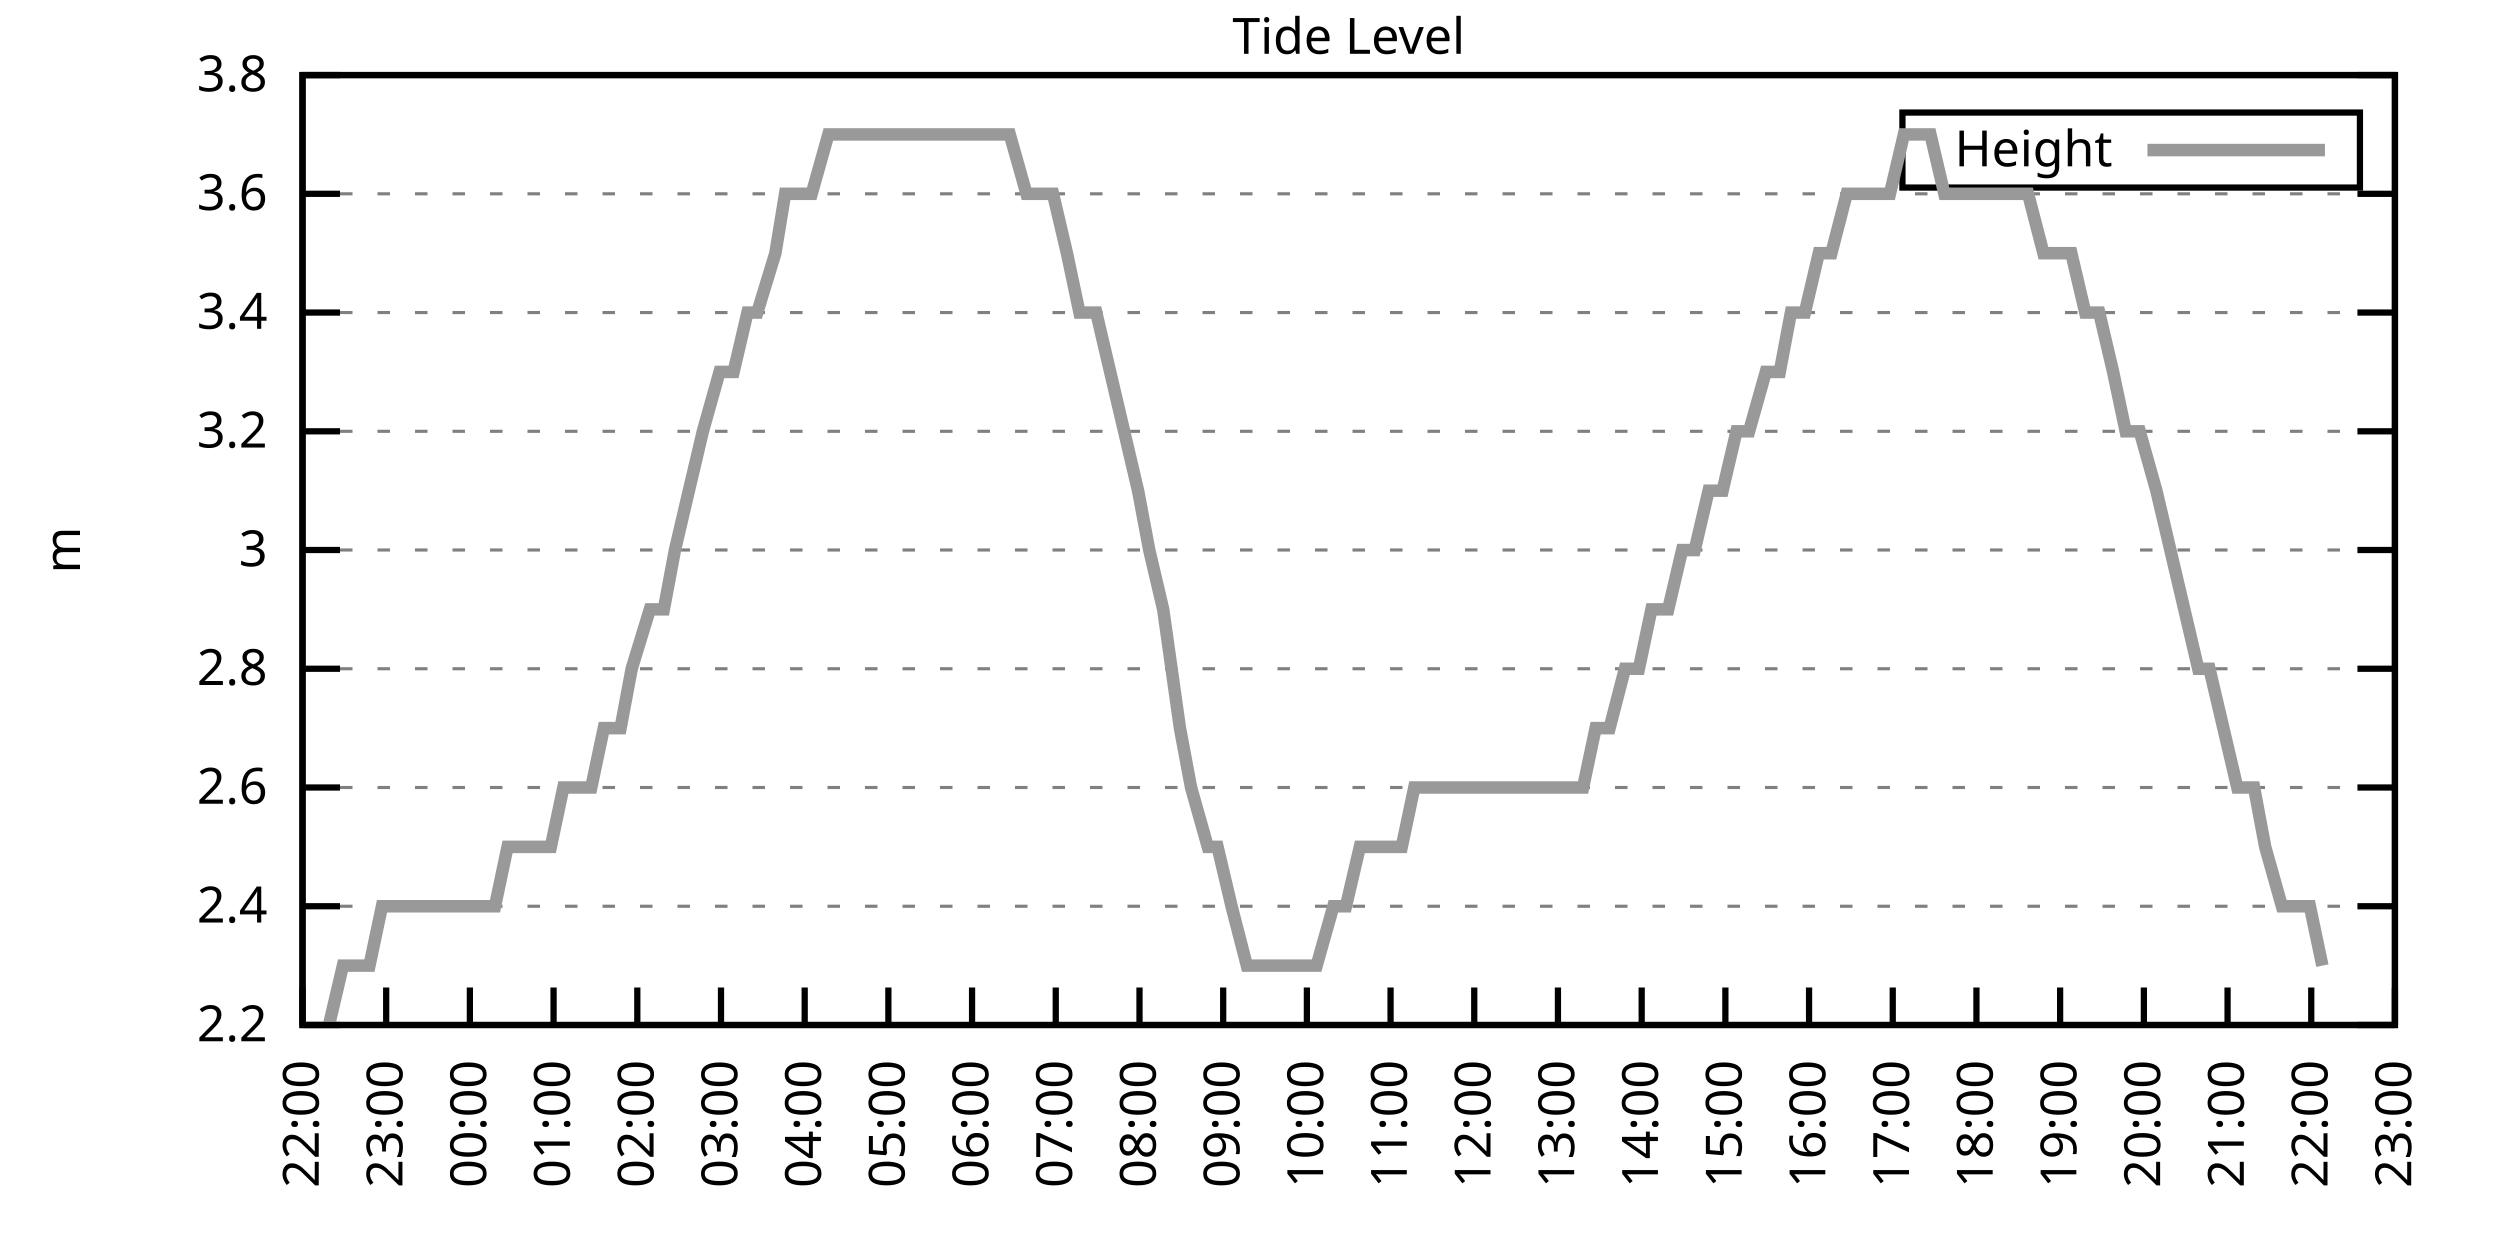
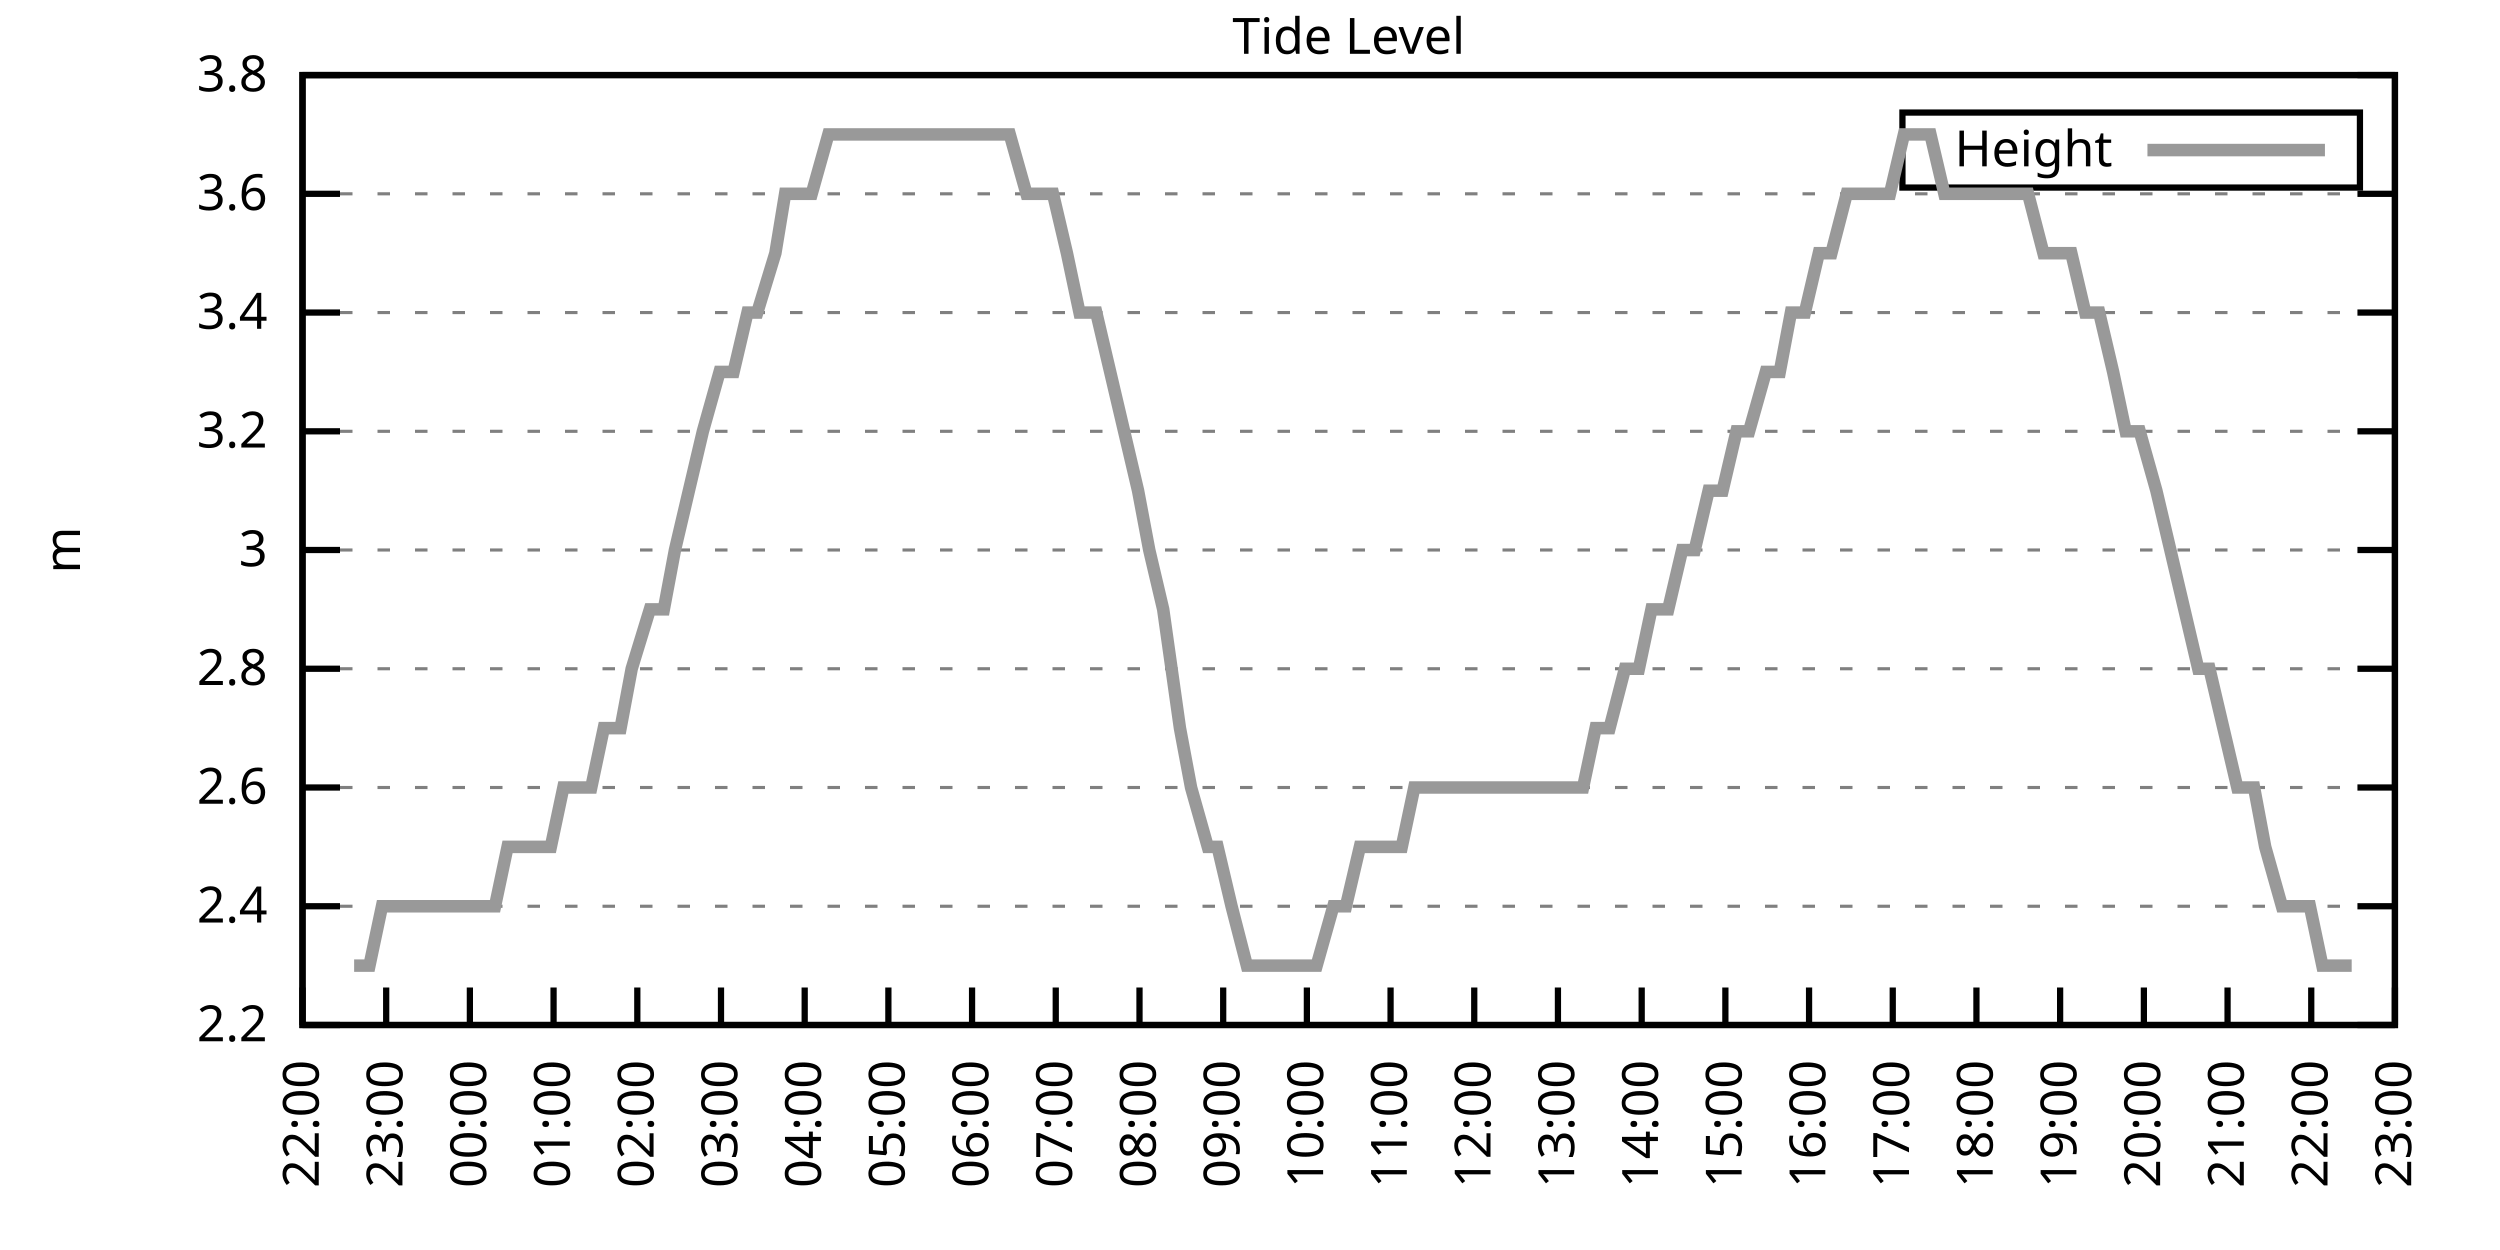
<svg xmlns="http://www.w3.org/2000/svg" xmlns:xlink="http://www.w3.org/1999/xlink" width="400" height="200" viewBox="0 0 400 200">
  <g id="gnuplot_canvas">
    <rect x="0" y="0" width="400" height="200" fill="none" />
    <defs>
      <circle id="gpDot" r="0.5" stroke-width="0.5" stroke="currentColor" />
      <path id="gpPt0" stroke-width="0.333" stroke="currentColor" d="M-1,0 h2 M0,-1 v2" />
      <path id="gpPt1" stroke-width="0.333" stroke="currentColor" d="M-1,-1 L1,1 M1,-1 L-1,1" />
      <path id="gpPt2" stroke-width="0.333" stroke="currentColor" d="M-1,0 L1,0 M0,-1 L0,1 M-1,-1 L1,1 M-1,1 L1,-1" />
      <rect id="gpPt3" stroke-width="0.333" stroke="currentColor" x="-1" y="-1" width="2" height="2" />
      <rect id="gpPt4" stroke-width="0.333" stroke="currentColor" fill="currentColor" x="-1" y="-1" width="2" height="2" />
      <circle id="gpPt5" stroke-width="0.333" stroke="currentColor" cx="0" cy="0" r="1" />
      <use xlink:href="#gpPt5" id="gpPt6" fill="currentColor" stroke="none" />
      <path id="gpPt7" stroke-width="0.333" stroke="currentColor" d="M0,-1.33 L-1.33,0.67 L1.33,0.67 z" />
      <use xlink:href="#gpPt7" id="gpPt8" fill="currentColor" stroke="none" />
      <use xlink:href="#gpPt7" id="gpPt9" stroke="currentColor" transform="rotate(180)" />
      <use xlink:href="#gpPt9" id="gpPt10" fill="currentColor" stroke="none" />
      <use xlink:href="#gpPt3" id="gpPt11" stroke="currentColor" transform="rotate(45)" />
      <use xlink:href="#gpPt11" id="gpPt12" fill="currentColor" stroke="none" />
      <path id="gpPt13" stroke-width="0.333" stroke="currentColor" d="M0,1.330 L1.265,0.411 L0.782,-1.067 L-0.782,-1.076 L-1.265,0.411 z" />
      <use xlink:href="#gpPt13" id="gpPt14" fill="currentColor" stroke="none" />
      <filter id="textbox" filterUnits="objectBoundingBox" x="0" y="0" height="1" width="1">
        <feFlood flood-color="white" flood-opacity="1" result="bgnd" />
        <feComposite in="SourceGraphic" in2="bgnd" operator="atop" />
      </filter>
      <filter id="greybox" filterUnits="objectBoundingBox" x="0" y="0" height="1" width="1">
        <feFlood flood-color="lightgrey" flood-opacity="1" result="grey" />
        <feComposite in="SourceGraphic" in2="grey" operator="atop" />
      </filter>
    </defs>
    <g fill="none" color="white" stroke="currentColor" stroke-width="1.00" stroke-linecap="butt" stroke-linejoin="miter">
</g>
    <g fill="none" color="black" stroke="currentColor" stroke-width="1.00" stroke-linecap="butt" stroke-linejoin="miter">
      <g stroke="none" shape-rendering="crispEdges">
        <polygon fill="rgb(255, 255, 255)" points="48.40,164.00 383.18,164.00 383.18,12.02 48.40,12.02 " />
      </g>
    </g>
    <g fill="none" color="black" stroke="currentColor" stroke-width="1.00" stroke-linecap="butt" stroke-linejoin="miter">
</g>
    <g fill="none" color="black" stroke="black" stroke-width="0.50" stroke-linecap="butt" stroke-linejoin="miter">
</g>
    <g fill="none" color="gray" stroke="currentColor" stroke-width="0.50" stroke-linecap="butt" stroke-linejoin="miter">
      <path stroke="gray" stroke-dasharray="2,4" class="gridline" d="M48.40,164.00 L383.19,164.00  " />
    </g>
    <g fill="none" color="gray" stroke="gray" stroke-width="1.00" stroke-linecap="butt" stroke-linejoin="miter">
</g>
    <g fill="none" color="black" stroke="currentColor" stroke-width="1.00" stroke-linecap="butt" stroke-linejoin="miter">
      <path stroke="black" d="M48.40,164.00 L54.40,164.00 M383.19,164.00 L377.19,164.00  " />
      <g transform="translate(42.80,166.60)" stroke="none" fill="black" font-family="Sans" font-size="8.00" text-anchor="end">
        <text>
          <tspan font-family="Sans"> 2.2</tspan>
        </text>
      </g>
    </g>
    <g fill="none" color="black" stroke="currentColor" stroke-width="1.00" stroke-linecap="butt" stroke-linejoin="miter">
</g>
    <g fill="none" color="black" stroke="black" stroke-width="0.50" stroke-linecap="butt" stroke-linejoin="miter">
</g>
    <g fill="none" color="gray" stroke="currentColor" stroke-width="0.50" stroke-linecap="butt" stroke-linejoin="miter">
      <path stroke="gray" stroke-dasharray="2,4" class="gridline" d="M48.40,145.00 L383.19,145.00  " />
    </g>
    <g fill="none" color="gray" stroke="gray" stroke-width="1.00" stroke-linecap="butt" stroke-linejoin="miter">
</g>
    <g fill="none" color="black" stroke="currentColor" stroke-width="1.00" stroke-linecap="butt" stroke-linejoin="miter">
      <path stroke="black" d="M48.40,145.00 L54.40,145.00 M383.19,145.00 L377.19,145.00  " />
      <g transform="translate(42.80,147.60)" stroke="none" fill="black" font-family="Sans" font-size="8.00" text-anchor="end">
        <text>
          <tspan font-family="Sans"> 2.4</tspan>
        </text>
      </g>
    </g>
    <g fill="none" color="black" stroke="currentColor" stroke-width="1.00" stroke-linecap="butt" stroke-linejoin="miter">
</g>
    <g fill="none" color="black" stroke="black" stroke-width="0.50" stroke-linecap="butt" stroke-linejoin="miter">
</g>
    <g fill="none" color="gray" stroke="currentColor" stroke-width="0.50" stroke-linecap="butt" stroke-linejoin="miter">
      <path stroke="gray" stroke-dasharray="2,4" class="gridline" d="M48.40,126.00 L383.19,126.00  " />
    </g>
    <g fill="none" color="gray" stroke="gray" stroke-width="1.00" stroke-linecap="butt" stroke-linejoin="miter">
</g>
    <g fill="none" color="black" stroke="currentColor" stroke-width="1.00" stroke-linecap="butt" stroke-linejoin="miter">
      <path stroke="black" d="M48.40,126.00 L54.40,126.00 M383.19,126.00 L377.19,126.00  " />
      <g transform="translate(42.80,128.60)" stroke="none" fill="black" font-family="Sans" font-size="8.00" text-anchor="end">
        <text>
          <tspan font-family="Sans"> 2.6</tspan>
        </text>
      </g>
    </g>
    <g fill="none" color="black" stroke="currentColor" stroke-width="1.00" stroke-linecap="butt" stroke-linejoin="miter">
</g>
    <g fill="none" color="black" stroke="black" stroke-width="0.50" stroke-linecap="butt" stroke-linejoin="miter">
</g>
    <g fill="none" color="gray" stroke="currentColor" stroke-width="0.50" stroke-linecap="butt" stroke-linejoin="miter">
      <path stroke="gray" stroke-dasharray="2,4" class="gridline" d="M48.40,107.00 L383.19,107.00  " />
    </g>
    <g fill="none" color="gray" stroke="gray" stroke-width="1.00" stroke-linecap="butt" stroke-linejoin="miter">
</g>
    <g fill="none" color="black" stroke="currentColor" stroke-width="1.00" stroke-linecap="butt" stroke-linejoin="miter">
      <path stroke="black" d="M48.40,107.00 L54.40,107.00 M383.19,107.00 L377.19,107.00  " />
      <g transform="translate(42.80,109.60)" stroke="none" fill="black" font-family="Sans" font-size="8.00" text-anchor="end">
        <text>
          <tspan font-family="Sans"> 2.8</tspan>
        </text>
      </g>
    </g>
    <g fill="none" color="black" stroke="currentColor" stroke-width="1.00" stroke-linecap="butt" stroke-linejoin="miter">
</g>
    <g fill="none" color="black" stroke="black" stroke-width="0.50" stroke-linecap="butt" stroke-linejoin="miter">
</g>
    <g fill="none" color="gray" stroke="currentColor" stroke-width="0.50" stroke-linecap="butt" stroke-linejoin="miter">
      <path stroke="gray" stroke-dasharray="2,4" class="gridline" d="M48.40,88.00 L383.19,88.00  " />
    </g>
    <g fill="none" color="gray" stroke="gray" stroke-width="1.00" stroke-linecap="butt" stroke-linejoin="miter">
</g>
    <g fill="none" color="black" stroke="currentColor" stroke-width="1.00" stroke-linecap="butt" stroke-linejoin="miter">
      <path stroke="black" d="M48.40,88.00 L54.40,88.00 M383.19,88.00 L377.19,88.00  " />
      <g transform="translate(42.80,90.60)" stroke="none" fill="black" font-family="Sans" font-size="8.00" text-anchor="end">
        <text>
          <tspan font-family="Sans"> 3</tspan>
        </text>
      </g>
    </g>
    <g fill="none" color="black" stroke="currentColor" stroke-width="1.00" stroke-linecap="butt" stroke-linejoin="miter">
</g>
    <g fill="none" color="black" stroke="black" stroke-width="0.50" stroke-linecap="butt" stroke-linejoin="miter">
</g>
    <g fill="none" color="gray" stroke="currentColor" stroke-width="0.50" stroke-linecap="butt" stroke-linejoin="miter">
      <path stroke="gray" stroke-dasharray="2,4" class="gridline" d="M48.40,69.01 L383.19,69.01  " />
    </g>
    <g fill="none" color="gray" stroke="gray" stroke-width="1.00" stroke-linecap="butt" stroke-linejoin="miter">
</g>
    <g fill="none" color="black" stroke="currentColor" stroke-width="1.00" stroke-linecap="butt" stroke-linejoin="miter">
      <path stroke="black" d="M48.40,69.01 L54.40,69.01 M383.19,69.01 L377.19,69.01  " />
      <g transform="translate(42.80,71.61)" stroke="none" fill="black" font-family="Sans" font-size="8.00" text-anchor="end">
        <text>
          <tspan font-family="Sans"> 3.2</tspan>
        </text>
      </g>
    </g>
    <g fill="none" color="black" stroke="currentColor" stroke-width="1.00" stroke-linecap="butt" stroke-linejoin="miter">
</g>
    <g fill="none" color="black" stroke="black" stroke-width="0.50" stroke-linecap="butt" stroke-linejoin="miter">
</g>
    <g fill="none" color="gray" stroke="currentColor" stroke-width="0.50" stroke-linecap="butt" stroke-linejoin="miter">
      <path stroke="gray" stroke-dasharray="2,4" class="gridline" d="M48.40,50.01 L383.19,50.01  " />
    </g>
    <g fill="none" color="gray" stroke="gray" stroke-width="1.00" stroke-linecap="butt" stroke-linejoin="miter">
</g>
    <g fill="none" color="black" stroke="currentColor" stroke-width="1.00" stroke-linecap="butt" stroke-linejoin="miter">
      <path stroke="black" d="M48.40,50.01 L54.40,50.01 M383.19,50.01 L377.19,50.01  " />
      <g transform="translate(42.80,52.61)" stroke="none" fill="black" font-family="Sans" font-size="8.00" text-anchor="end">
        <text>
          <tspan font-family="Sans"> 3.4</tspan>
        </text>
      </g>
    </g>
    <g fill="none" color="black" stroke="currentColor" stroke-width="1.00" stroke-linecap="butt" stroke-linejoin="miter">
</g>
    <g fill="none" color="black" stroke="black" stroke-width="0.50" stroke-linecap="butt" stroke-linejoin="miter">
</g>
    <g fill="none" color="gray" stroke="currentColor" stroke-width="0.50" stroke-linecap="butt" stroke-linejoin="miter">
      <path stroke="gray" stroke-dasharray="2,4" class="gridline" d="M48.40,31.01 L383.19,31.01  " />
    </g>
    <g fill="none" color="gray" stroke="gray" stroke-width="1.00" stroke-linecap="butt" stroke-linejoin="miter">
</g>
    <g fill="none" color="black" stroke="currentColor" stroke-width="1.00" stroke-linecap="butt" stroke-linejoin="miter">
      <path stroke="black" d="M48.40,31.01 L54.40,31.01 M383.19,31.01 L377.19,31.01  " />
      <g transform="translate(42.80,33.61)" stroke="none" fill="black" font-family="Sans" font-size="8.00" text-anchor="end">
        <text>
          <tspan font-family="Sans"> 3.6</tspan>
        </text>
      </g>
    </g>
    <g fill="none" color="black" stroke="currentColor" stroke-width="1.00" stroke-linecap="butt" stroke-linejoin="miter">
</g>
    <g fill="none" color="black" stroke="black" stroke-width="0.50" stroke-linecap="butt" stroke-linejoin="miter">
</g>
    <g fill="none" color="gray" stroke="currentColor" stroke-width="0.50" stroke-linecap="butt" stroke-linejoin="miter">
      <path stroke="gray" stroke-dasharray="2,4" class="gridline" d="M48.40,12.01 L383.19,12.01  " />
    </g>
    <g fill="none" color="gray" stroke="gray" stroke-width="1.00" stroke-linecap="butt" stroke-linejoin="miter">
</g>
    <g fill="none" color="black" stroke="currentColor" stroke-width="1.00" stroke-linecap="butt" stroke-linejoin="miter">
      <path stroke="black" d="M48.40,12.01 L54.40,12.01 M383.19,12.01 L377.19,12.01  " />
      <g transform="translate(42.80,14.61)" stroke="none" fill="black" font-family="Sans" font-size="8.00" text-anchor="end">
        <text>
          <tspan font-family="Sans"> 3.8</tspan>
        </text>
      </g>
    </g>
    <g fill="none" color="black" stroke="currentColor" stroke-width="1.00" stroke-linecap="butt" stroke-linejoin="miter">
      <path stroke="black" d="M48.40,164.00 L48.40,158.00  " />
      <g transform="translate(51.00,169.60) rotate(270.00)" stroke="none" fill="black" font-family="Sans" font-size="8.00" text-anchor="end">
        <text>
          <tspan font-family="Sans">22:00</tspan>
        </text>
      </g>
    </g>
    <g fill="none" color="black" stroke="currentColor" stroke-width="1.00" stroke-linecap="butt" stroke-linejoin="miter">
      <path stroke="black" d="M61.79,164.00 L61.79,158.00  " />
      <g transform="translate(64.39,169.60) rotate(270.00)" stroke="none" fill="black" font-family="Sans" font-size="8.00" text-anchor="end">
        <text>
          <tspan font-family="Sans">23:00</tspan>
        </text>
      </g>
    </g>
    <g fill="none" color="black" stroke="currentColor" stroke-width="1.00" stroke-linecap="butt" stroke-linejoin="miter">
      <path stroke="black" d="M75.18,164.00 L75.18,158.00  " />
      <g transform="translate(77.78,169.60) rotate(270.00)" stroke="none" fill="black" font-family="Sans" font-size="8.00" text-anchor="end">
        <text>
          <tspan font-family="Sans">00:00</tspan>
        </text>
      </g>
    </g>
    <g fill="none" color="black" stroke="currentColor" stroke-width="1.00" stroke-linecap="butt" stroke-linejoin="miter">
      <path stroke="black" d="M88.57,164.00 L88.57,158.00  " />
      <g transform="translate(91.17,169.60) rotate(270.00)" stroke="none" fill="black" font-family="Sans" font-size="8.00" text-anchor="end">
        <text>
          <tspan font-family="Sans">01:00</tspan>
        </text>
      </g>
    </g>
    <g fill="none" color="black" stroke="currentColor" stroke-width="1.00" stroke-linecap="butt" stroke-linejoin="miter">
      <path stroke="black" d="M101.97,164.00 L101.97,158.00  " />
      <g transform="translate(104.57,169.60) rotate(270.00)" stroke="none" fill="black" font-family="Sans" font-size="8.00" text-anchor="end">
        <text>
          <tspan font-family="Sans">02:00</tspan>
        </text>
      </g>
    </g>
    <g fill="none" color="black" stroke="currentColor" stroke-width="1.00" stroke-linecap="butt" stroke-linejoin="miter">
      <path stroke="black" d="M115.36,164.00 L115.36,158.00  " />
      <g transform="translate(117.96,169.60) rotate(270.00)" stroke="none" fill="black" font-family="Sans" font-size="8.00" text-anchor="end">
        <text>
          <tspan font-family="Sans">03:00</tspan>
        </text>
      </g>
    </g>
    <g fill="none" color="black" stroke="currentColor" stroke-width="1.00" stroke-linecap="butt" stroke-linejoin="miter">
      <path stroke="black" d="M128.75,164.00 L128.75,158.00  " />
      <g transform="translate(131.35,169.60) rotate(270.00)" stroke="none" fill="black" font-family="Sans" font-size="8.00" text-anchor="end">
        <text>
          <tspan font-family="Sans">04:00</tspan>
        </text>
      </g>
    </g>
    <g fill="none" color="black" stroke="currentColor" stroke-width="1.00" stroke-linecap="butt" stroke-linejoin="miter">
      <path stroke="black" d="M142.14,164.00 L142.14,158.00  " />
      <g transform="translate(144.74,169.60) rotate(270.00)" stroke="none" fill="black" font-family="Sans" font-size="8.00" text-anchor="end">
        <text>
          <tspan font-family="Sans">05:00</tspan>
        </text>
      </g>
    </g>
    <g fill="none" color="black" stroke="currentColor" stroke-width="1.00" stroke-linecap="butt" stroke-linejoin="miter">
      <path stroke="black" d="M155.53,164.00 L155.53,158.00  " />
      <g transform="translate(158.13,169.60) rotate(270.00)" stroke="none" fill="black" font-family="Sans" font-size="8.00" text-anchor="end">
        <text>
          <tspan font-family="Sans">06:00</tspan>
        </text>
      </g>
    </g>
    <g fill="none" color="black" stroke="currentColor" stroke-width="1.00" stroke-linecap="butt" stroke-linejoin="miter">
      <path stroke="black" d="M168.92,164.00 L168.92,158.00  " />
      <g transform="translate(171.52,169.60) rotate(270.00)" stroke="none" fill="black" font-family="Sans" font-size="8.00" text-anchor="end">
        <text>
          <tspan font-family="Sans">07:00</tspan>
        </text>
      </g>
    </g>
    <g fill="none" color="black" stroke="currentColor" stroke-width="1.00" stroke-linecap="butt" stroke-linejoin="miter">
      <path stroke="black" d="M182.32,164.00 L182.32,158.00  " />
      <g transform="translate(184.92,169.60) rotate(270.00)" stroke="none" fill="black" font-family="Sans" font-size="8.00" text-anchor="end">
        <text>
          <tspan font-family="Sans">08:00</tspan>
        </text>
      </g>
    </g>
    <g fill="none" color="black" stroke="currentColor" stroke-width="1.00" stroke-linecap="butt" stroke-linejoin="miter">
      <path stroke="black" d="M195.71,164.00 L195.71,158.00  " />
      <g transform="translate(198.31,169.60) rotate(270.00)" stroke="none" fill="black" font-family="Sans" font-size="8.00" text-anchor="end">
        <text>
          <tspan font-family="Sans">09:00</tspan>
        </text>
      </g>
    </g>
    <g fill="none" color="black" stroke="currentColor" stroke-width="1.00" stroke-linecap="butt" stroke-linejoin="miter">
      <path stroke="black" d="M209.10,164.00 L209.10,158.00  " />
      <g transform="translate(211.70,169.60) rotate(270.00)" stroke="none" fill="black" font-family="Sans" font-size="8.00" text-anchor="end">
        <text>
          <tspan font-family="Sans">10:00</tspan>
        </text>
      </g>
    </g>
    <g fill="none" color="black" stroke="currentColor" stroke-width="1.00" stroke-linecap="butt" stroke-linejoin="miter">
      <path stroke="black" d="M222.49,164.00 L222.49,158.00  " />
      <g transform="translate(225.09,169.60) rotate(270.00)" stroke="none" fill="black" font-family="Sans" font-size="8.00" text-anchor="end">
        <text>
          <tspan font-family="Sans">11:00</tspan>
        </text>
      </g>
    </g>
    <g fill="none" color="black" stroke="currentColor" stroke-width="1.00" stroke-linecap="butt" stroke-linejoin="miter">
      <path stroke="black" d="M235.88,164.00 L235.88,158.00  " />
      <g transform="translate(238.48,169.60) rotate(270.00)" stroke="none" fill="black" font-family="Sans" font-size="8.00" text-anchor="end">
        <text>
          <tspan font-family="Sans">12:00</tspan>
        </text>
      </g>
    </g>
    <g fill="none" color="black" stroke="currentColor" stroke-width="1.00" stroke-linecap="butt" stroke-linejoin="miter">
      <path stroke="black" d="M249.27,164.00 L249.27,158.00  " />
      <g transform="translate(251.87,169.60) rotate(270.00)" stroke="none" fill="black" font-family="Sans" font-size="8.00" text-anchor="end">
        <text>
          <tspan font-family="Sans">13:00</tspan>
        </text>
      </g>
    </g>
    <g fill="none" color="black" stroke="currentColor" stroke-width="1.00" stroke-linecap="butt" stroke-linejoin="miter">
      <path stroke="black" d="M262.67,164.00 L262.67,158.00  " />
      <g transform="translate(265.27,169.60) rotate(270.00)" stroke="none" fill="black" font-family="Sans" font-size="8.00" text-anchor="end">
        <text>
          <tspan font-family="Sans">14:00</tspan>
        </text>
      </g>
    </g>
    <g fill="none" color="black" stroke="currentColor" stroke-width="1.00" stroke-linecap="butt" stroke-linejoin="miter">
      <path stroke="black" d="M276.06,164.00 L276.06,158.00  " />
      <g transform="translate(278.66,169.60) rotate(270.00)" stroke="none" fill="black" font-family="Sans" font-size="8.00" text-anchor="end">
        <text>
          <tspan font-family="Sans">15:00</tspan>
        </text>
      </g>
    </g>
    <g fill="none" color="black" stroke="currentColor" stroke-width="1.00" stroke-linecap="butt" stroke-linejoin="miter">
      <path stroke="black" d="M289.45,164.00 L289.45,158.00  " />
      <g transform="translate(292.05,169.60) rotate(270.00)" stroke="none" fill="black" font-family="Sans" font-size="8.00" text-anchor="end">
        <text>
          <tspan font-family="Sans">16:00</tspan>
        </text>
      </g>
    </g>
    <g fill="none" color="black" stroke="currentColor" stroke-width="1.00" stroke-linecap="butt" stroke-linejoin="miter">
      <path stroke="black" d="M302.84,164.00 L302.84,158.00  " />
      <g transform="translate(305.44,169.60) rotate(270.00)" stroke="none" fill="black" font-family="Sans" font-size="8.00" text-anchor="end">
        <text>
          <tspan font-family="Sans">17:00</tspan>
        </text>
      </g>
    </g>
    <g fill="none" color="black" stroke="currentColor" stroke-width="1.00" stroke-linecap="butt" stroke-linejoin="miter">
      <path stroke="black" d="M316.23,164.00 L316.23,158.00  " />
      <g transform="translate(318.83,169.60) rotate(270.00)" stroke="none" fill="black" font-family="Sans" font-size="8.00" text-anchor="end">
        <text>
          <tspan font-family="Sans">18:00</tspan>
        </text>
      </g>
    </g>
    <g fill="none" color="black" stroke="currentColor" stroke-width="1.00" stroke-linecap="butt" stroke-linejoin="miter">
      <path stroke="black" d="M329.62,164.00 L329.62,158.00  " />
      <g transform="translate(332.22,169.60) rotate(270.00)" stroke="none" fill="black" font-family="Sans" font-size="8.00" text-anchor="end">
        <text>
          <tspan font-family="Sans">19:00</tspan>
        </text>
      </g>
    </g>
    <g fill="none" color="black" stroke="currentColor" stroke-width="1.00" stroke-linecap="butt" stroke-linejoin="miter">
      <path stroke="black" d="M343.02,164.00 L343.02,158.00  " />
      <g transform="translate(345.62,169.60) rotate(270.00)" stroke="none" fill="black" font-family="Sans" font-size="8.00" text-anchor="end">
        <text>
          <tspan font-family="Sans">20:00</tspan>
        </text>
      </g>
    </g>
    <g fill="none" color="black" stroke="currentColor" stroke-width="1.00" stroke-linecap="butt" stroke-linejoin="miter">
      <path stroke="black" d="M356.41,164.00 L356.41,158.00  " />
      <g transform="translate(359.01,169.60) rotate(270.00)" stroke="none" fill="black" font-family="Sans" font-size="8.00" text-anchor="end">
        <text>
          <tspan font-family="Sans">21:00</tspan>
        </text>
      </g>
    </g>
    <g fill="none" color="black" stroke="currentColor" stroke-width="1.00" stroke-linecap="butt" stroke-linejoin="miter">
      <path stroke="black" d="M369.80,164.00 L369.80,158.00  " />
      <g transform="translate(372.40,169.60) rotate(270.00)" stroke="none" fill="black" font-family="Sans" font-size="8.00" text-anchor="end">
        <text>
          <tspan font-family="Sans">22:00</tspan>
        </text>
      </g>
    </g>
    <g fill="none" color="black" stroke="currentColor" stroke-width="1.00" stroke-linecap="butt" stroke-linejoin="miter">
      <path stroke="black" d="M383.19,164.00 L383.19,158.00  " />
      <g transform="translate(385.79,169.60) rotate(270.00)" stroke="none" fill="black" font-family="Sans" font-size="8.00" text-anchor="end">
        <text>
          <tspan font-family="Sans">23:00</tspan>
        </text>
      </g>
    </g>
    <g fill="none" color="black" stroke="currentColor" stroke-width="1.00" stroke-linecap="butt" stroke-linejoin="miter">
</g>
    <g fill="none" color="black" stroke="currentColor" stroke-width="1.00" stroke-linecap="butt" stroke-linejoin="miter">
      <path stroke="black" d="M48.40,12.01 L48.40,164.00 L383.19,164.00 L383.19,12.01 L48.40,12.01 Z  " />
    </g>
    <g fill="none" color="black" stroke="currentColor" stroke-width="1.00" stroke-linecap="butt" stroke-linejoin="miter">
</g>
    <g fill="none" color="black" stroke="currentColor" stroke-width="1.00" stroke-linecap="butt" stroke-linejoin="miter">
      <path stroke="black" d="M304.39,30.01 L304.39,18.01 L377.59,18.01 L377.59,30.01 L304.39,30.01 Z  " />
    </g>
    <g id="Tide_level_plot_1">
      <g fill="none" color="white" stroke="black" stroke-width="2.00" stroke-linecap="butt" stroke-linejoin="miter">
</g>
      <g fill="none" color="black" stroke="currentColor" stroke-width="2.00" stroke-linecap="butt" stroke-linejoin="miter">
        <g transform="translate(337.99,26.61)" stroke="none" fill="black" font-family="Sans" font-size="8.00" text-anchor="end">
          <text>
            <tspan font-family="Sans">Height</tspan>
          </text>
        </g>
      </g>
      <g fill="none" color="black" stroke="currentColor" stroke-width="2.00" stroke-linecap="butt" stroke-linejoin="miter">
-         <path stroke="rgb(153, 153, 153)" d="M343.59,24.01 L371.99,24.01 M52.64,164.00 L54.87,154.50 L56.66,154.50 L59.11,154.50 L61.12,145.00 L63.35,145.00   L65.59,145.00 L68.26,145.00 L70.27,145.00 L72.50,145.00 L74.51,145.00 L77.19,145.00 L79.20,145.00 L81.21,135.50   L83.89,135.50 L86.12,135.50 L88.13,135.50 L90.14,126.00 L92.82,126.00 L94.60,126.00 L96.61,116.50 L99.29,116.50   L101.07,107.00 L103.98,97.50 L106.21,97.50 L107.99,88.01 L110.22,78.51 L112.46,69.01 L115.13,59.51 L117.37,59.51   L119.60,50.01 L121.16,50.01 L124.06,40.51 L125.62,31.01 L128.30,31.01 L129.87,31.01 L132.54,21.51 L135.22,21.51   L136.78,21.51 L139.46,21.51 L141.69,21.51 L144.15,21.51 L146.16,21.51 L148.17,21.51 L150.85,21.51 L152.85,21.51   L154.86,21.51 L157.10,21.51 L159.55,21.51 L161.56,21.51 L164.24,31.01 L166.47,31.01 L168.48,31.01 L170.71,40.51   L172.72,50.01 L175.40,50.01 L177.63,59.51 L179.86,69.01 L182.09,78.51 L183.88,88.01 L186.11,97.50 L188.79,116.50   L190.57,126.00 L193.25,135.50 L194.81,135.50 L197.05,145.00 L199.50,154.50 L201.51,154.50 L203.97,154.50 L206.64,154.50   L208.43,154.50 L210.66,154.50 L213.34,145.00 L215.35,145.00 L217.58,135.50 L220.04,135.50 L222.27,135.50 L224.28,135.50   L226.29,126.00 L228.96,126.00 L231.20,126.00 L233.43,126.00 L235.44,126.00 L237.67,126.00 L239.90,126.00 L241.69,126.00   L244.59,126.00 L246.60,126.00 L248.60,126.00 L251.06,126.00 L253.29,126.00 L255.30,116.50 L257.53,116.50 L259.99,107.00   L262.22,107.00 L264.23,97.50 L266.91,97.50 L269.14,88.01 L271.15,88.01 L273.38,78.51 L275.61,78.51 L277.84,69.01   L279.85,69.01 L282.53,59.51 L284.76,59.51 L286.55,50.01 L288.78,50.01 L291.01,40.51 L293.02,40.51 L295.48,31.01   L297.71,31.01 L300.16,31.01 L302.39,31.01 L304.63,21.51 L306.63,21.51 L308.87,21.51 L311.10,31.01 L313.55,31.01   L315.34,31.01 L318.24,31.01 L320.47,31.01 L322.70,31.01 L324.49,31.01 L326.95,40.51 L329.18,40.51 L331.41,40.51   L333.64,50.01 L335.87,50.01 L338.10,59.51 L340.11,69.01 L342.35,69.01 L345.02,78.51 L347.26,88.01 L349.49,97.50   L351.72,107.00 L353.51,107.00 L355.74,116.50 L357.97,126.00 L360.65,126.00 L362.43,135.50 L365.11,145.00 L366.90,145.00   L369.58,145.00 L371.58,154.50  " />
+         <path stroke="rgb(153, 153, 153)" d="M343.59,24.01 L371.99,24.01 M56.66,154.50 L59.11,154.50 L61.12,145.00 L63.35,145.00 L65.59,145.00 L68.26,145.00   L70.27,145.00 L72.50,145.00 L74.51,145.00 L77.19,145.00 L79.20,145.00 L81.21,135.50 L83.89,135.50 L86.12,135.50   L88.13,135.50 L90.14,126.00 L92.82,126.00 L94.60,126.00 L96.61,116.50 L99.29,116.50 L101.07,107.00 L103.98,97.50   L106.21,97.50 L107.99,88.01 L110.22,78.51 L112.46,69.01 L115.13,59.51 L117.37,59.51 L119.60,50.01 L121.16,50.01   L124.06,40.51 L125.62,31.01 L128.30,31.01 L129.87,31.01 L132.54,21.51 L135.22,21.51 L136.78,21.51 L139.46,21.51   L141.69,21.51 L144.15,21.51 L146.16,21.51 L148.17,21.51 L150.85,21.51 L152.85,21.51 L154.86,21.51 L157.10,21.51   L159.55,21.51 L161.56,21.51 L164.24,31.01 L166.47,31.01 L168.48,31.01 L170.71,40.51 L172.72,50.01 L175.40,50.01   L177.63,59.51 L179.86,69.01 L182.09,78.51 L183.88,88.01 L186.11,97.50 L188.79,116.50 L190.57,126.00 L193.25,135.50   L194.81,135.50 L197.05,145.00 L199.50,154.50 L201.51,154.50 L203.97,154.50 L206.64,154.50 L208.43,154.50 L210.66,154.50   L213.34,145.00 L215.35,145.00 L217.58,135.50 L220.04,135.50 L222.27,135.50 L224.28,135.50 L226.29,126.00 L228.96,126.00   L231.20,126.00 L233.43,126.00 L235.44,126.00 L237.67,126.00 L239.90,126.00 L241.69,126.00 L244.59,126.00 L246.60,126.00   L248.60,126.00 L251.06,126.00 L253.29,126.00 L255.30,116.50 L257.53,116.50 L259.99,107.00 L262.22,107.00 L264.23,97.50   L266.91,97.50 L269.14,88.01 L271.15,88.01 L273.38,78.51 L275.61,78.51 L277.84,69.01 L279.85,69.01 L282.53,59.51   L284.76,59.51 L286.55,50.01 L288.78,50.01 L291.01,40.51 L293.02,40.51 L295.48,31.01 L297.71,31.01 L300.16,31.01   L302.39,31.01 L304.63,21.51 L306.63,21.51 L308.87,21.51 L311.10,31.01 L313.55,31.01 L315.34,31.01 L318.24,31.01   L320.47,31.01 L322.70,31.01 L324.49,31.01 L326.95,40.51 L329.18,40.51 L331.41,40.51 L333.64,50.01 L335.87,50.01   L338.10,59.51 L340.11,69.01 L342.35,69.01 L345.02,78.51 L347.26,88.01 L349.49,97.50 L351.72,107.00 L353.51,107.00   L355.74,116.50 L357.97,126.00 L360.65,126.00 L362.43,135.50 L365.11,145.00 L366.90,145.00 L369.58,145.00 L371.58,154.50   L373.59,154.50 L376.27,154.50  " />
      </g>
    </g>
    <g fill="none" color="black" stroke="currentColor" stroke-width="2.00" stroke-linecap="butt" stroke-linejoin="miter">
</g>
    <g fill="none" color="black" stroke="black" stroke-width="1.00" stroke-linecap="butt" stroke-linejoin="miter">
</g>
    <g fill="none" color="black" stroke="currentColor" stroke-width="1.00" stroke-linecap="butt" stroke-linejoin="miter">
      <path stroke="black" d="M48.40,12.01 L48.40,164.00 L383.19,164.00 L383.19,12.01 L48.40,12.01 Z  " />
      <g transform="translate(12.80,88.01) rotate(270.00)" stroke="none" fill="black" font-family="Sans" font-size="8.00" text-anchor="middle">
        <text>
          <tspan font-family="Sans">m</tspan>
        </text>
      </g>
    </g>
    <g fill="none" color="black" stroke="currentColor" stroke-width="1.00" stroke-linecap="butt" stroke-linejoin="miter">
</g>
    <g fill="none" color="black" stroke="currentColor" stroke-width="1.00" stroke-linecap="butt" stroke-linejoin="miter">
      <g transform="translate(215.79,8.61)" stroke="none" fill="black" font-family="Sans" font-size="8.00" text-anchor="middle">
        <text>
          <tspan font-family="Sans">Tide Level</tspan>
        </text>
      </g>
    </g>
    <g fill="none" color="black" stroke="currentColor" stroke-width="1.00" stroke-linecap="butt" stroke-linejoin="miter">
</g>
  </g>
</svg>
